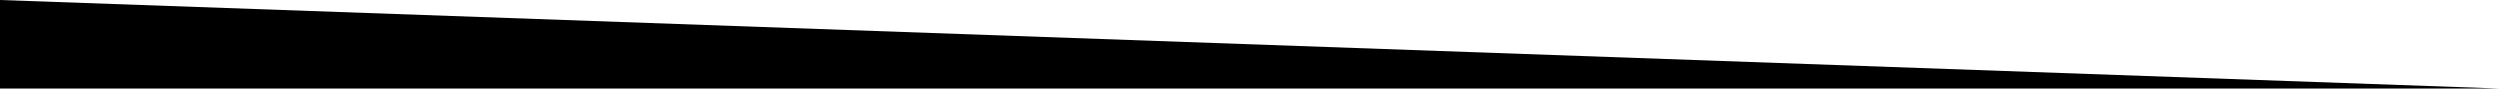
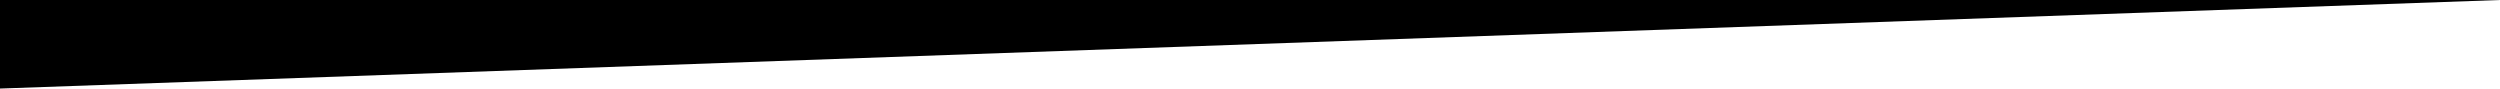
<svg xmlns="http://www.w3.org/2000/svg" width="1440" height="51.006" viewBox="0 0 1440 51.006">
-   <path id="Path_382" data-name="Path 382" d="M1440,51.006,0,0H1440Z" transform="translate(1440 51.006) rotate(180)" />
+   <path id="Path_382" data-name="Path 382" d="M0,51.006,1440,0H0Z" />
</svg>
